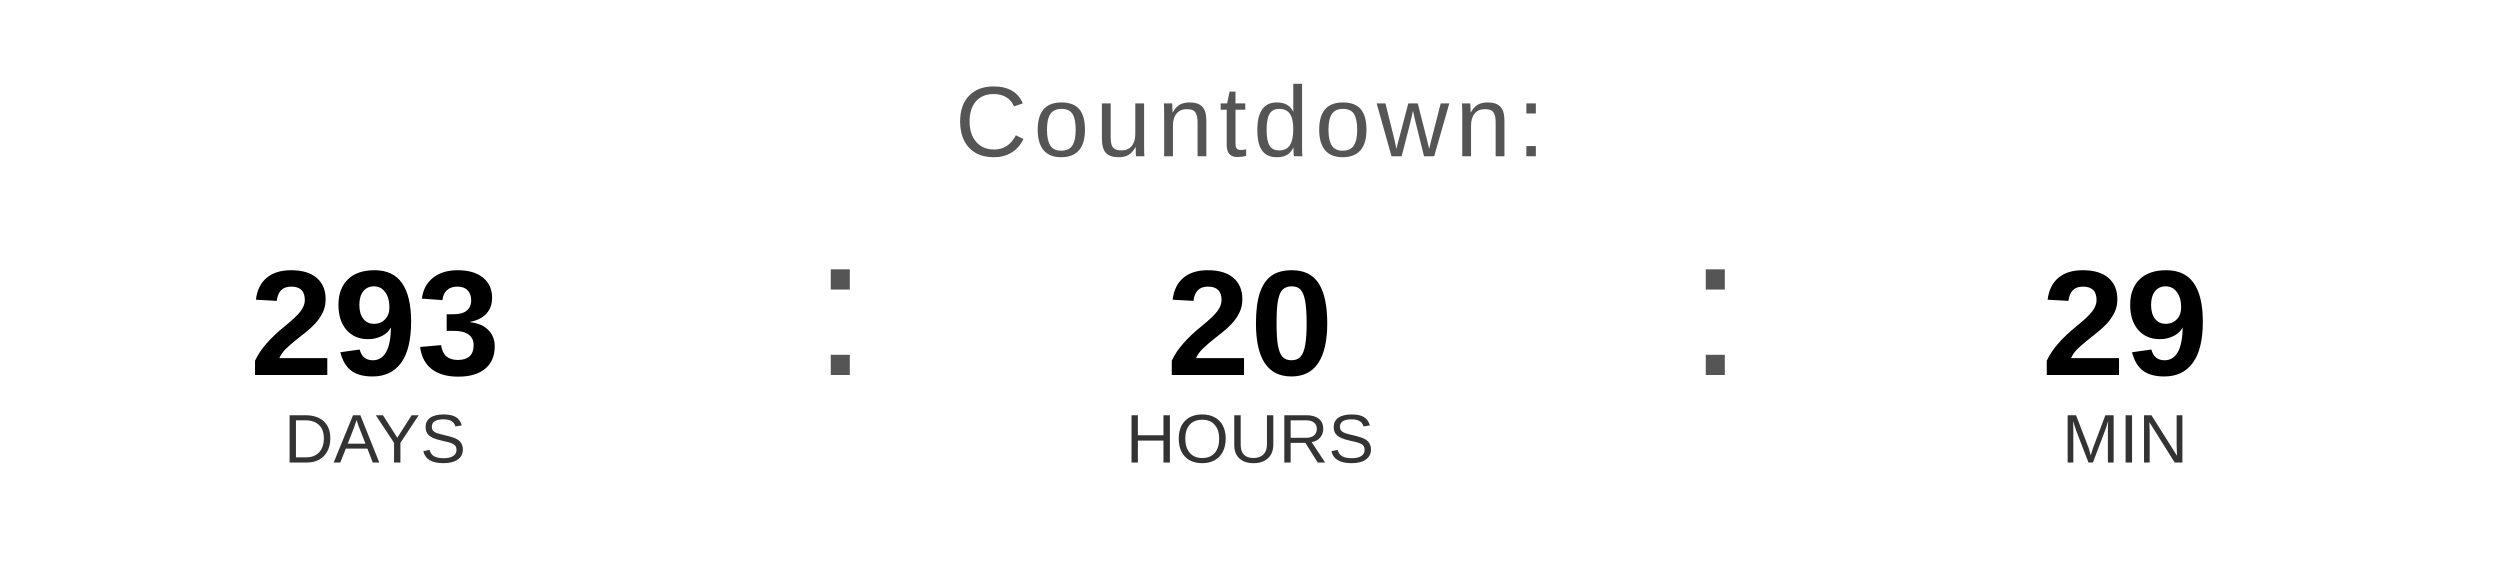
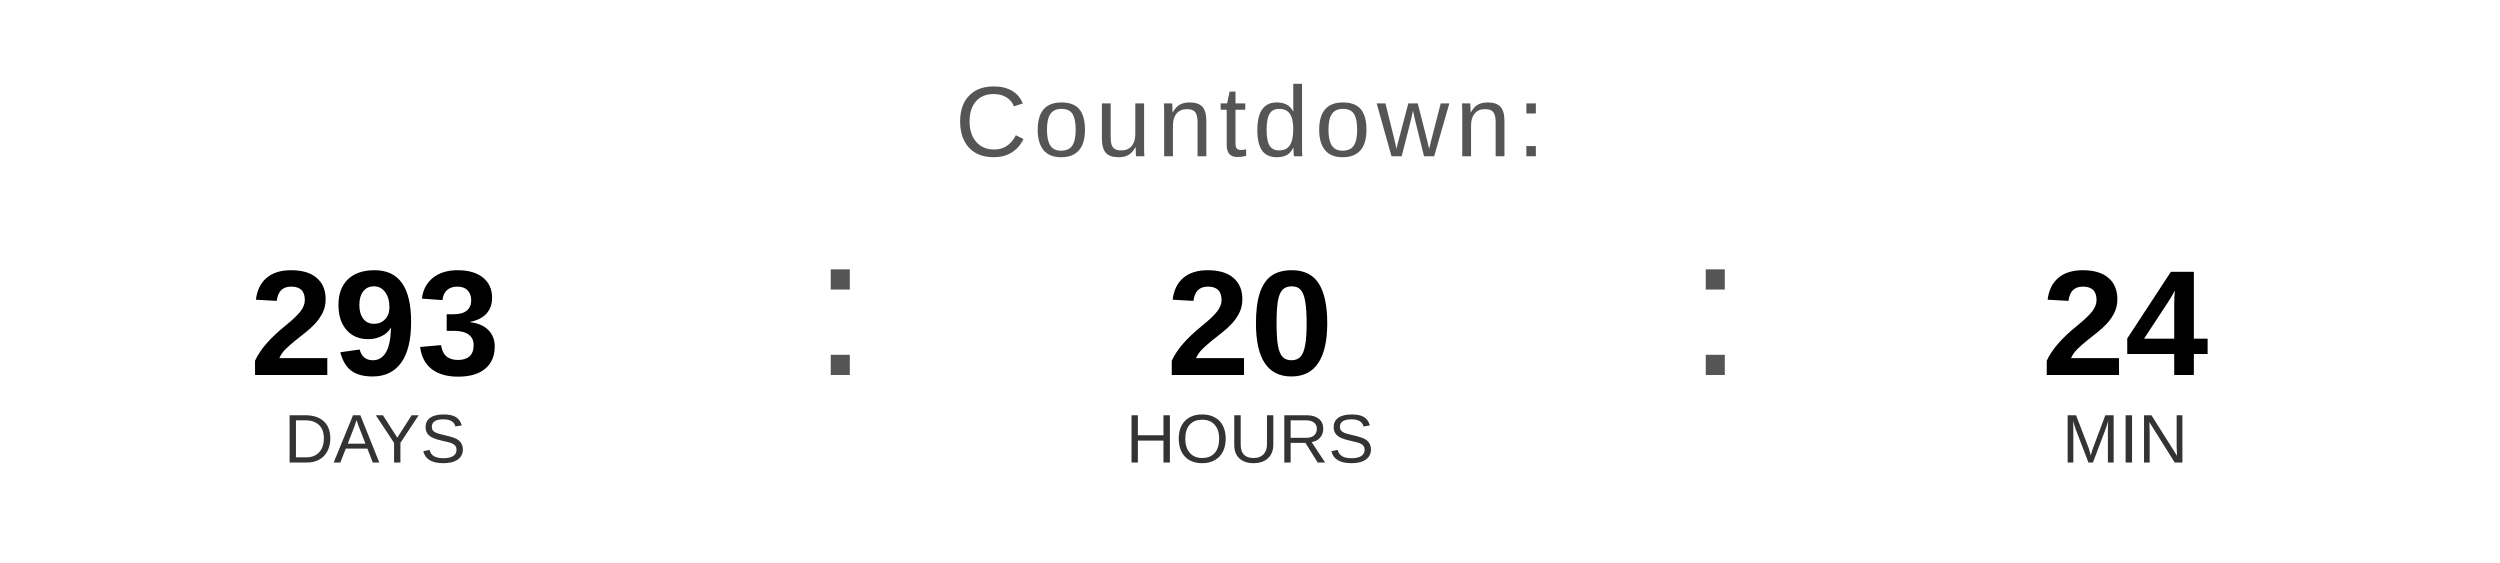
<svg xmlns="http://www.w3.org/2000/svg" width="400" height="90" viewBox="0 0 400 90">
  <text x="200" y="25" font-family="Arial, Helvetica, sans-serif" font-size="16" fill="#555555" text-anchor="middle" letter-spacing="1">
    Countdown:
  </text>
  <text x="60" y="60" font-family="Arial, Helvetica, sans-serif" font-size="24" font-weight="bold" fill="#000000" text-anchor="middle">293</text>
  <text x="60" y="74" font-family="Arial, Helvetica, sans-serif" font-size="11" fill="#333333" text-anchor="middle">DAYS</text>
  <text x="130" y="60" font-family="Arial, sans-serif" font-size="32" fill="#555555">:</text>
  <text x="200" y="60" font-family="Arial, Helvetica, sans-serif" font-size="24" font-weight="bold" fill="#000000" text-anchor="middle">20</text>
  <text x="200" y="74" font-family="Arial, Helvetica, sans-serif" font-size="11" fill="#333333" text-anchor="middle">HOURS</text>
  <text x="270" y="60" font-family="Arial, sans-serif" font-size="32" fill="#555555">:</text>
-   <text x="340" y="60" font-family="Arial, Helvetica, sans-serif" font-size="24" font-weight="bold" fill="#000000" text-anchor="middle">29</text>
+   <text x="340" y="60" font-family="Arial, Helvetica, sans-serif" font-size="24" font-weight="bold" fill="#000000" text-anchor="middle">24</text>
  <text x="340" y="74" font-family="Arial, Helvetica, sans-serif" font-size="11" fill="#333333" text-anchor="middle">MIN</text>
</svg>
